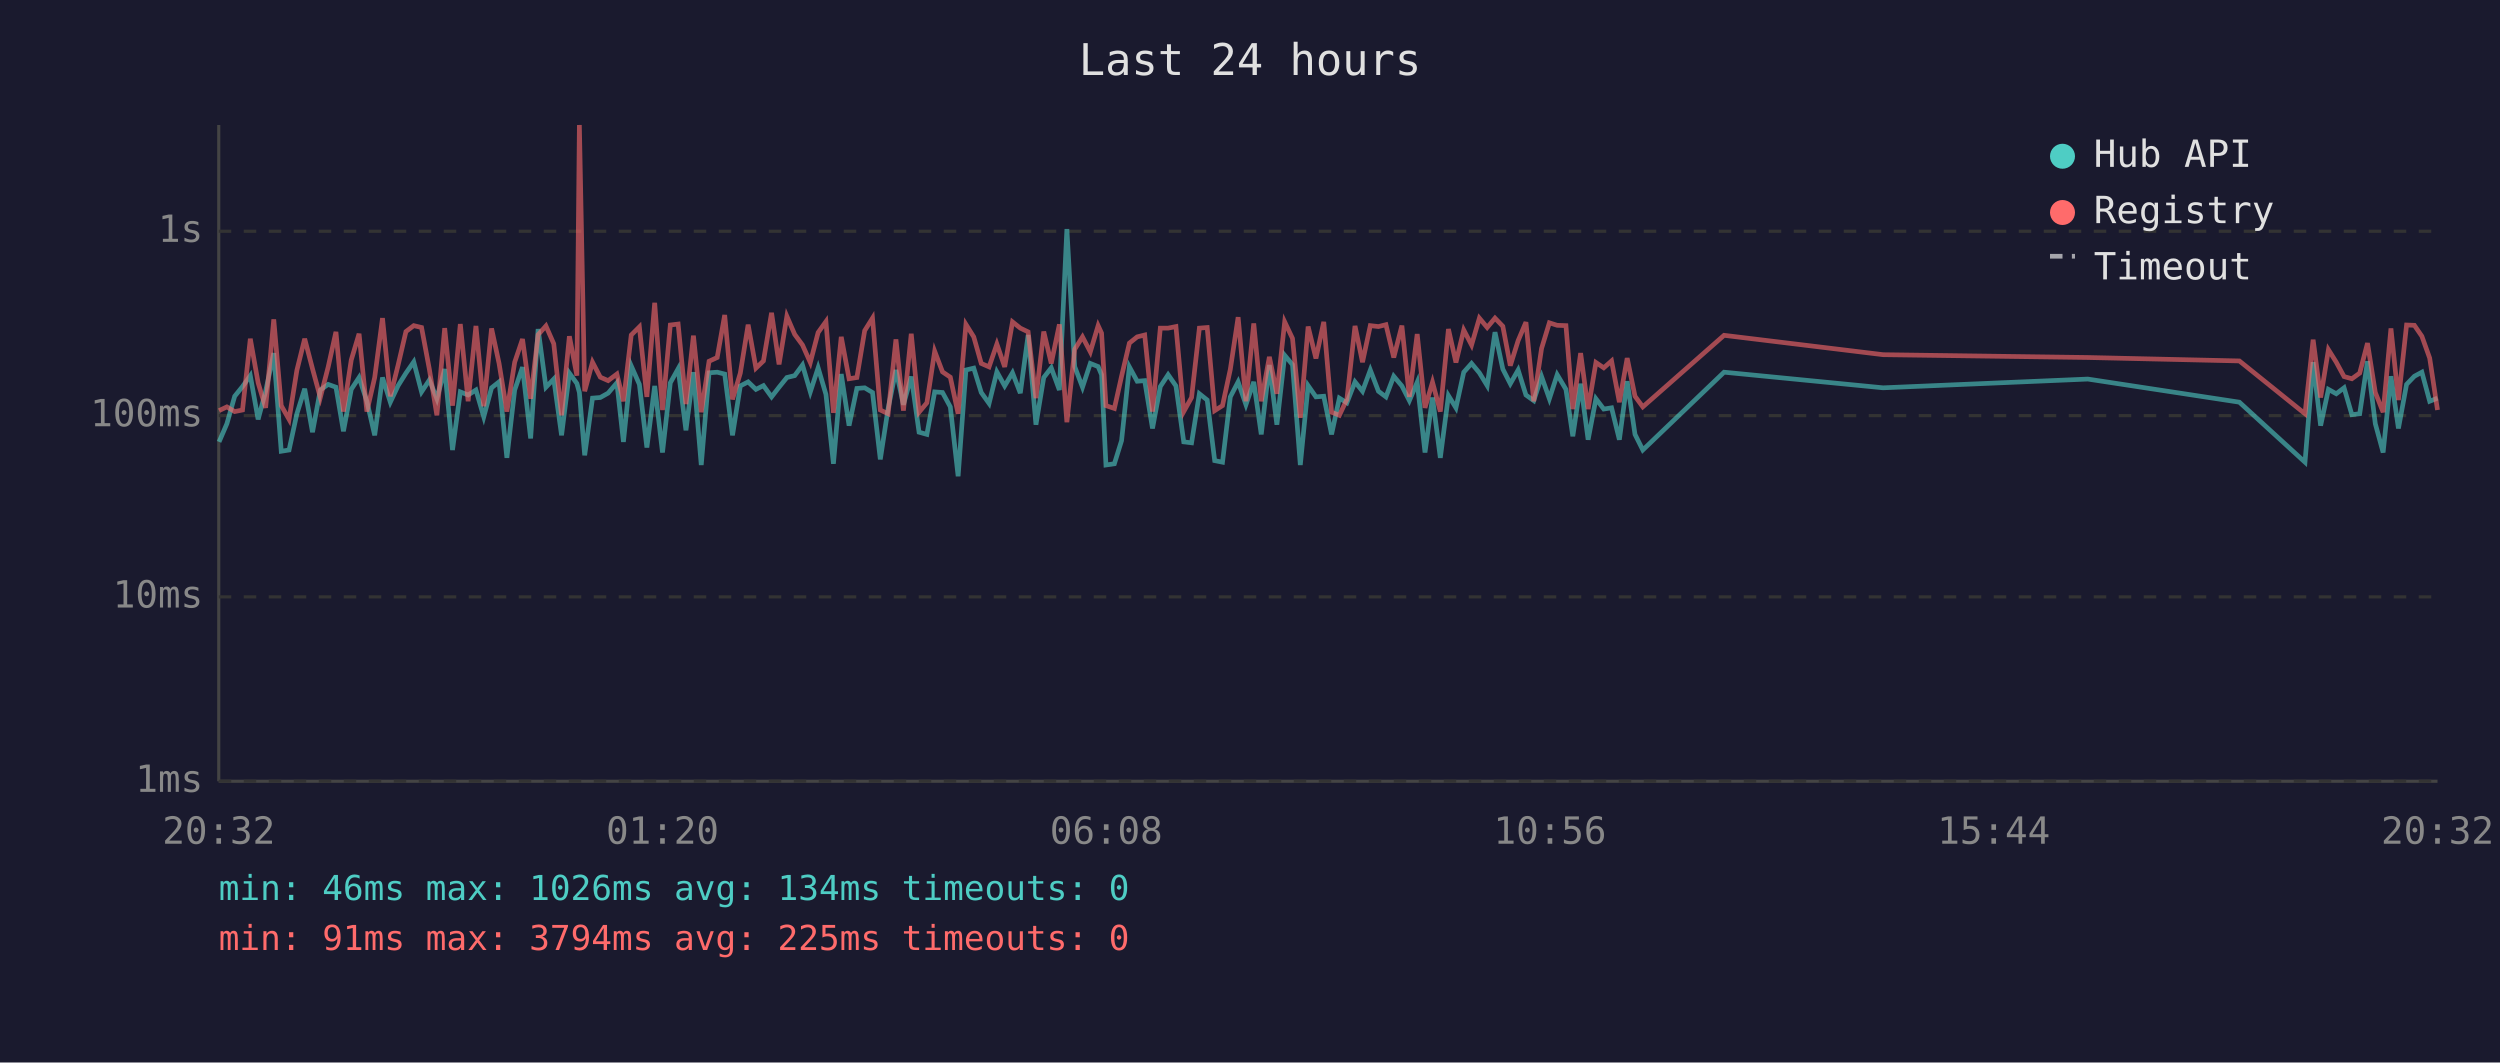
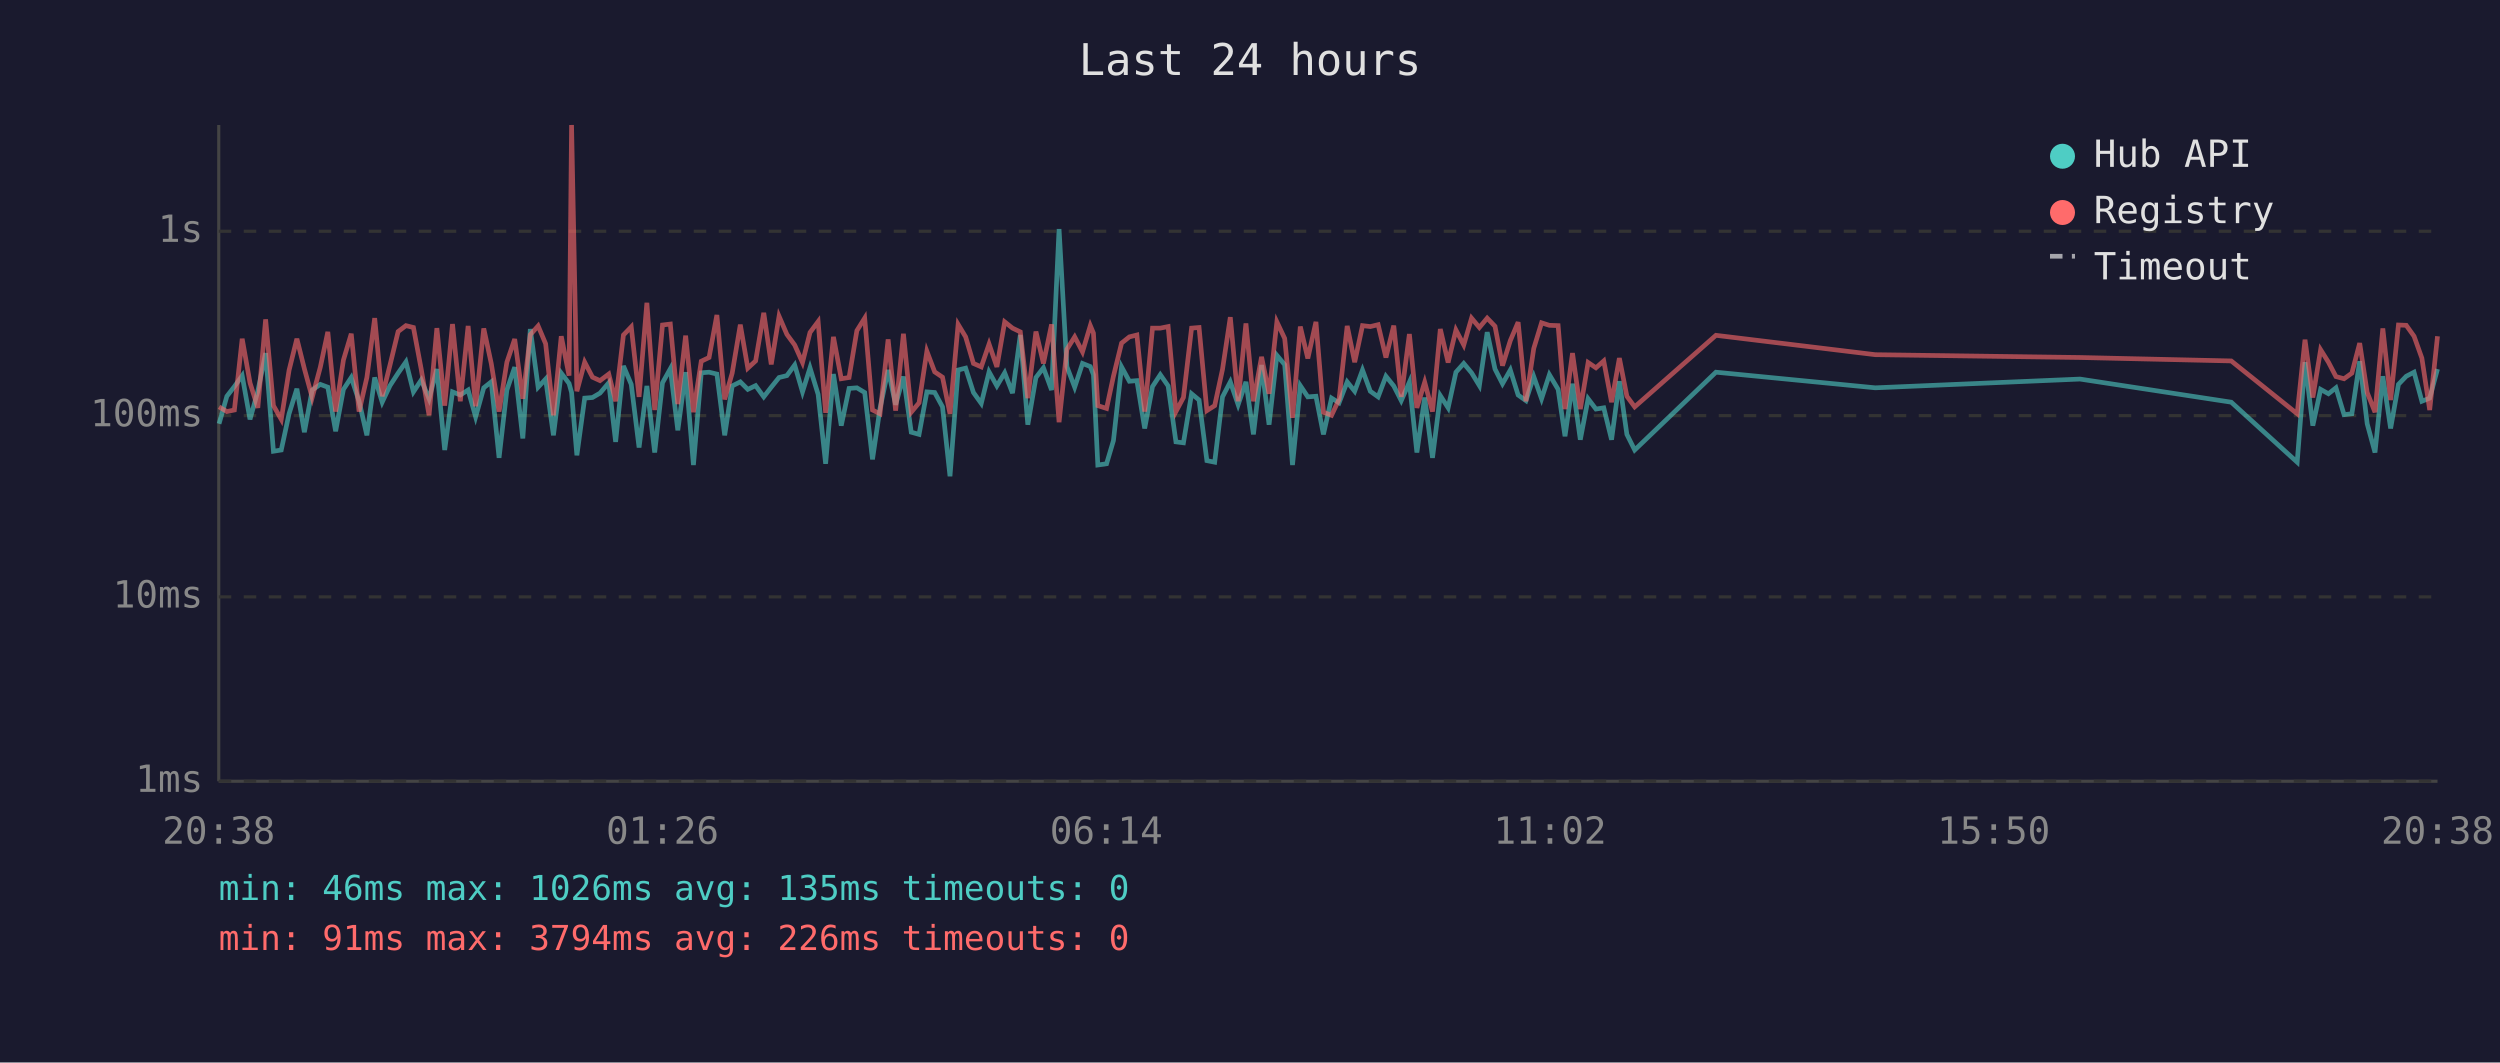
<svg xmlns="http://www.w3.org/2000/svg" viewBox="0 0 800 340" font-family="monospace" font-size="12">
  <rect width="800" height="340" fill="#1a1a2e" />
  <text x="400" y="24" fill="#e0e0e0" font-size="14" text-anchor="middle">Last 24 hours</text>
  <line x1="70" y1="40" x2="70" y2="250" stroke="#444" stroke-width="1" />
  <line x1="70" y1="250" x2="780" y2="250" stroke="#444" stroke-width="1" />
  <line x1="70" y1="250" x2="780" y2="250" stroke="#333" stroke-width="1" stroke-dasharray="4" />
  <text x="65" y="250" fill="#888" text-anchor="end" dominant-baseline="middle">1ms</text>
  <line x1="70" y1="191" x2="780" y2="191" stroke="#333" stroke-width="1" stroke-dasharray="4" />
  <text x="65" y="191" fill="#888" text-anchor="end" dominant-baseline="middle">10ms</text>
  <line x1="70" y1="133" x2="780" y2="133" stroke="#333" stroke-width="1" stroke-dasharray="4" />
  <text x="65" y="133" fill="#888" text-anchor="end" dominant-baseline="middle">100ms</text>
  <line x1="70" y1="74" x2="780" y2="74" stroke="#333" stroke-width="1" stroke-dasharray="4" />
  <text x="65" y="74" fill="#888" text-anchor="end" dominant-baseline="middle">1s</text>
-   <text x="70" y="270" fill="#888" text-anchor="middle">20:32</text>
-   <text x="212" y="270" fill="#888" text-anchor="middle">01:20</text>
-   <text x="354" y="270" fill="#888" text-anchor="middle">06:08</text>
-   <text x="496" y="270" fill="#888" text-anchor="middle">10:56</text>
-   <text x="638" y="270" fill="#888" text-anchor="middle">15:44</text>
-   <text x="780" y="270" fill="#888" text-anchor="middle">20:32</text>
-   <polyline points="70.1,141.4 72.6,135.6 75.1,126.8 77.6,123.7 80.1,120.2 82.6,134.2 85.0,125.2 87.6,113.0 90.0,144.4 92.5,144.0 95.0,132.4 97.5,124.4 100.0,138.3 102.5,124.8 105.0,123.0 107.5,123.9 109.9,138.0 112.4,124.6 114.9,120.8 117.4,128.4 119.9,139.3 122.4,120.8 124.9,128.7 127.4,123.4 129.9,119.4 132.4,115.8 134.9,125.4 137.4,121.6 139.8,127.6 142.3,118.1 144.8,144.0 147.3,125.4 149.8,126.4 152.3,124.8 154.8,133.4 157.3,124.1 159.7,122.2 162.2,146.5 164.7,124.8 167.2,117.5 169.8,140.3 172.2,105.3 174.7,123.9 177.2,121.3 179.7,139.3 182.2,119.4 184.6,122.7 185.4,125.6 187.1,145.7 189.6,127.4 192.1,127.2 194.6,125.8 197.4,122.5 199.5,141.4 202.0,117.1 204.6,123.0 207.0,143.2 209.5,123.5 212.0,144.8 214.5,122.5 217.0,118.0 219.5,137.7 221.9,119.1 224.4,148.8 226.9,119.3 229.5,119.1 231.9,119.7 234.4,139.3 236.9,123.5 239.4,122.2 241.9,124.6 244.3,123.4 246.9,127.0 249.3,123.9 251.8,120.8 254.3,120.2 256.8,116.8 259.3,125.4 261.8,117.7 264.3,126.2 266.7,148.4 269.2,119.7 271.7,136.2 274.2,124.3 276.7,124.1 279.2,125.6 281.7,147.0 284.2,130.7 286.7,118.4 289.1,129.5 291.6,120.5 294.1,138.3 296.6,139.0 299.1,125.4 301.6,125.6 304.1,130.2 306.6,152.4 309.1,118.4 311.6,117.8 314.0,125.6 316.5,129.1 319.0,119.0 321.5,123.5 324.0,119.3 326.5,125.8 329.0,107.2 331.5,135.9 334.0,120.8 336.4,117.7 339.0,124.8 341.4,73.3 343.9,117.3 346.4,123.9 348.9,116.3 351.4,117.3 352.5,119.9 353.9,148.8 356.6,148.4 358.9,141.0 361.4,117.4 363.9,122.0 366.3,121.8 368.8,137.1 371.3,123.7 373.8,119.9 376.3,123.5 378.8,141.4 381.3,141.7 383.8,126.0 386.3,128.0 388.7,147.4 391.2,147.9 393.7,127.0 396.2,122.2 398.7,129.5 401.2,122.2 403.6,139.0 406.2,116.8 408.6,135.9 411.1,113.7 413.6,116.7 416.1,148.8 418.6,123.4 421.1,127.0 423.6,126.8 426.1,139.0 428.6,127.4 431.0,128.9 433.6,122.2 436.0,125.2 438.5,118.4 441.1,125.2 443.5,127.0 446.0,120.4 448.6,123.5 451.0,128.2 453.5,122.3 456.0,144.8 458.4,127.2 460.9,146.5 463.5,126.6 465.9,130.5 468.4,119.1 470.9,116.3 473.4,119.3 475.9,123.4 478.4,106.3 480.9,118.1 483.3,122.8 485.8,118.4 488.3,126.4 490.8,128.2 493.3,120.5 495.8,127.6 498.3,119.9 501.1,124.6 503.3,139.6 505.8,122.8 508.2,140.7 510.7,127.6 513.2,130.9 515.7,130.5 518.2,140.7 520.7,122.0 523.2,139.0 525.7,144.0 551.7,119.1 602.6,124.1 668.1,121.3 716.6,128.7 737.6,147.9 740.2,115.9 742.6,136.2 745.1,124.6 747.6,126.0 750.1,124.1 752.6,132.7 755.1,132.4 757.6,115.6 760.1,135.6 762.6,144.8 765.1,120.4 767.5,137.1 770.1,123.0 772.6,120.4 775.0,119.1 777.5,128.4 780.0,127.4" fill="none" stroke="#4ecdc4" stroke-width="1.5" opacity="0.6" />
-   <polyline points="70.1,131.4 72.6,130.2 75.1,131.7 77.6,131.2 80.1,108.4 82.6,122.5 85.0,130.5 87.6,102.2 90.0,129.8 92.5,134.2 95.0,118.5 97.5,108.4 100.0,118.0 102.5,127.2 105.0,117.5 107.5,106.2 109.9,131.7 112.4,115.2 114.9,106.8 117.4,131.7 119.9,120.8 122.4,101.8 124.9,126.8 127.4,116.8 129.9,106.1 132.4,104.2 134.9,104.8 137.4,118.2 139.8,132.9 142.3,105.0 144.8,129.8 147.3,103.7 149.8,128.4 152.3,104.3 154.8,130.0 157.3,105.1 159.7,116.3 162.2,131.7 164.7,115.9 167.2,108.5 169.8,127.6 172.2,107.1 174.7,104.3 177.2,110.0 179.7,132.9 182.2,107.6 184.6,120.2 185.4,40.0 187.1,125.2 189.6,115.9 192.1,120.7 194.6,121.8 197.4,119.7 199.5,128.4 202.0,107.2 204.6,104.6 207.0,127.0 209.5,96.9 212.0,131.2 214.5,104.0 217.0,103.7 219.5,129.3 221.9,107.4 224.4,131.9 226.9,115.6 229.5,114.4 231.9,100.8 234.4,127.8 236.9,119.4 239.4,103.9 241.9,117.8 244.3,115.5 246.9,100.1 249.3,116.6 251.8,101.2 254.3,107.0 256.8,110.4 259.3,116.0 261.8,106.4 264.3,102.9 266.7,132.1 269.2,107.8 271.7,121.2 274.2,120.8 276.7,105.8 279.2,101.8 281.7,131.2 284.2,132.4 286.7,108.6 289.1,131.4 291.6,106.8 294.1,131.9 296.6,128.9 299.1,112.4 301.6,119.0 304.1,120.7 306.6,132.4 309.1,103.8 311.6,107.8 314.0,116.3 316.5,117.4 319.0,110.1 321.5,117.4 324.0,103.0 326.5,105.0 329.0,106.2 331.5,127.4 334.0,106.1 336.4,116.3 339.0,103.8 341.4,135.1 343.9,111.8 346.4,107.8 348.9,112.6 351.4,104.2 352.5,106.6 353.9,129.8 356.6,130.7 358.9,120.4 361.4,109.8 363.9,107.8 366.3,107.2 368.8,131.7 371.3,105.0 373.8,105.0 376.3,104.5 378.8,131.7 381.3,127.2 383.8,105.0 386.3,104.8 388.7,131.4 391.2,129.8 393.7,118.2 396.2,101.5 398.7,128.4 401.2,103.5 403.6,128.4 406.2,114.2 408.6,126.0 411.1,103.0 413.6,108.3 416.1,133.7 418.6,104.5 421.1,114.7 423.6,103.0 426.1,131.9 428.6,132.9 431.0,127.8 433.6,104.3 436.0,115.9 438.5,104.2 441.1,104.5 443.5,103.9 446.0,114.4 448.6,104.2 451.0,127.0 453.5,106.9 456.0,130.5 458.4,122.3 460.9,131.7 463.5,105.3 465.9,116.0 468.4,105.6 470.9,110.4 473.4,101.8 475.9,104.8 478.4,101.8 480.9,104.4 483.3,117.0 485.8,109.0 488.3,103.1 490.8,128.4 493.3,111.5 495.8,103.3 498.3,104.1 501.1,104.2 503.3,130.9 505.8,113.0 508.2,130.9 510.7,116.0 513.2,117.7 515.7,115.5 518.2,128.7 520.7,114.6 523.2,126.8 525.7,130.2 551.7,107.3 602.6,113.5 668.1,114.4 716.6,115.5 737.6,132.4 740.2,108.7 742.6,127.2 745.1,111.9 747.6,115.9 750.1,120.5 752.6,121.2 755.1,119.4 757.6,109.8 760.1,125.6 762.6,131.9 765.1,105.1 767.5,128.0 770.1,104.0 772.6,104.1 775.0,107.6 777.5,114.6 780.0,131.2" fill="none" stroke="#ff6b6b" stroke-width="1.5" opacity="0.6" />
+   <text x="70" y="270" fill="#888" text-anchor="middle">20:38</text>
+   <text x="212" y="270" fill="#888" text-anchor="middle">01:26</text>
+   <text x="354" y="270" fill="#888" text-anchor="middle">06:14</text>
+   <text x="496" y="270" fill="#888" text-anchor="middle">11:02</text>
+   <text x="638" y="270" fill="#888" text-anchor="middle">15:50</text>
+   <text x="780" y="270" fill="#888" text-anchor="middle">20:38</text>
+   <polyline points="70.1,135.6 72.6,126.8 75.0,123.7 77.5,120.2 80.0,134.2 82.5,125.2 85.0,113.0 87.5,144.4 90.0,144.0 92.5,132.4 95.0,124.4 97.4,138.3 99.9,124.8 102.5,123.0 104.9,123.9 107.4,138.0 109.9,124.6 112.4,120.8 114.9,128.4 117.4,139.3 119.9,120.8 122.3,128.7 124.8,123.4 127.4,119.4 129.9,115.8 132.3,125.4 134.8,121.6 137.3,127.6 139.8,118.1 142.3,144.0 144.8,125.4 147.3,126.4 149.8,124.8 152.2,133.4 154.8,124.1 157.2,122.2 159.7,146.5 162.2,124.8 164.7,117.5 167.3,140.3 169.7,105.3 172.2,123.9 174.6,121.3 177.1,139.3 179.6,119.4 182.1,122.7 182.9,125.6 184.6,145.7 187.1,127.4 189.6,127.2 192.0,125.8 194.8,122.5 197.0,141.4 199.5,117.1 202.0,123.0 204.5,143.2 207.0,123.5 209.5,144.8 212.0,122.5 214.5,118.0 216.9,137.7 219.4,119.1 221.9,148.8 224.4,119.3 226.9,119.1 229.4,119.7 231.9,139.3 234.3,123.5 236.9,122.2 239.3,124.6 241.8,123.4 244.4,127.0 246.8,123.9 249.3,120.8 251.8,120.2 254.3,116.8 256.8,125.4 259.2,117.7 261.8,126.2 264.2,148.4 266.7,119.7 269.2,136.2 271.7,124.3 274.2,124.1 276.7,125.6 279.2,147.0 281.6,130.7 284.2,118.4 286.6,129.5 289.1,120.5 291.6,138.3 294.1,139.0 296.6,125.4 299.1,125.6 301.6,130.2 304.0,152.4 306.6,118.4 309.0,117.8 311.5,125.6 314.0,129.1 316.5,119.0 319.0,123.5 321.5,119.3 324.0,125.8 326.5,107.2 328.9,135.9 331.5,120.8 333.9,117.7 336.5,124.8 338.9,73.3 341.4,117.3 343.9,123.9 346.4,116.3 348.9,117.3 349.9,119.9 351.3,148.8 354.1,148.4 356.3,141.0 358.9,117.4 361.4,122.0 363.8,121.8 366.3,137.1 368.8,123.7 371.3,119.9 373.8,123.5 376.3,141.4 378.7,141.7 381.3,126.0 383.7,128.0 386.2,147.4 388.7,147.9 391.2,127.0 393.7,122.2 396.2,129.5 398.7,122.2 401.1,139.0 403.7,116.8 406.1,135.9 408.6,113.7 411.1,116.7 413.6,148.8 416.1,123.4 418.5,127.0 421.1,126.8 423.5,139.0 426.1,127.4 428.5,128.9 431.1,122.2 433.5,125.2 436.0,118.4 438.5,125.2 441.0,127.0 443.5,120.4 446.0,123.5 448.4,128.2 451.0,122.3 453.4,144.8 455.9,127.2 458.4,146.5 460.9,126.6 463.4,130.5 465.9,119.1 468.4,116.3 470.9,119.3 473.4,123.4 475.9,106.3 478.4,118.1 480.8,122.8 483.3,118.4 485.8,126.4 488.3,128.2 490.8,120.5 493.3,127.6 495.8,119.9 498.6,124.6 500.8,139.6 503.2,122.8 505.7,140.7 508.2,127.6 510.7,130.9 513.2,130.5 515.7,140.7 518.2,122.0 520.6,139.0 523.1,144.0 549.1,119.1 600.1,124.1 665.6,121.3 714.0,128.7 735.1,147.9 737.6,115.9 740.1,136.2 742.6,124.6 745.1,126.0 747.5,124.1 750.1,132.7 752.6,132.4 755.1,115.6 757.5,135.6 760.0,144.8 762.5,120.4 765.0,137.1 767.5,123.0 770.0,120.4 772.5,119.1 775.0,128.4 777.5,127.4 780.0,118.1" fill="none" stroke="#4ecdc4" stroke-width="1.5" opacity="0.6" />
+   <polyline points="70.1,130.2 72.6,131.7 75.0,131.2 77.5,108.4 80.0,122.5 82.5,130.5 85.0,102.2 87.5,129.8 90.0,134.2 92.5,118.5 95.0,108.4 97.4,118.0 99.9,127.2 102.5,117.5 104.9,106.2 107.4,131.7 109.9,115.2 112.4,106.8 114.9,131.7 117.4,120.8 119.9,101.8 122.3,126.8 124.8,116.8 127.4,106.1 129.9,104.2 132.3,104.8 134.8,118.2 137.3,132.9 139.8,105.0 142.3,129.8 144.8,103.7 147.3,128.4 149.8,104.3 152.2,130.0 154.8,105.1 157.2,116.3 159.7,131.7 162.2,115.9 164.7,108.5 167.3,127.6 169.7,107.1 172.2,104.3 174.6,110.0 177.1,132.9 179.6,107.6 182.1,120.2 182.9,40.0 184.6,125.2 187.1,115.9 189.6,120.7 192.0,121.8 194.8,119.7 197.0,128.4 199.5,107.2 202.0,104.6 204.5,127.0 207.0,96.9 209.5,131.2 212.0,104.0 214.5,103.7 216.9,129.3 219.4,107.4 221.9,131.9 224.4,115.6 226.9,114.4 229.4,100.8 231.9,127.8 234.3,119.4 236.9,103.9 239.3,117.8 241.8,115.5 244.4,100.1 246.8,116.6 249.3,101.2 251.8,107.0 254.3,110.4 256.8,116.0 259.2,106.4 261.8,102.9 264.2,132.1 266.7,107.8 269.2,121.2 271.7,120.8 274.2,105.8 276.7,101.8 279.2,131.2 281.6,132.4 284.2,108.6 286.6,131.4 289.1,106.8 291.6,131.9 294.1,128.9 296.6,112.4 299.1,119.0 301.6,120.7 304.0,132.4 306.6,103.8 309.0,107.8 311.5,116.3 314.0,117.4 316.5,110.1 319.0,117.4 321.5,103.0 324.0,105.0 326.5,106.2 328.9,127.4 331.5,106.1 333.9,116.3 336.5,103.8 338.9,135.1 341.4,111.8 343.9,107.8 346.4,112.6 348.9,104.2 349.9,106.6 351.3,129.8 354.1,130.7 356.3,120.4 358.9,109.8 361.4,107.8 363.8,107.2 366.3,131.7 368.8,105.0 371.3,105.0 373.8,104.5 376.3,131.7 378.7,127.2 381.3,105.0 383.7,104.8 386.2,131.4 388.7,129.8 391.2,118.2 393.7,101.5 396.2,128.4 398.7,103.5 401.1,128.4 403.7,114.2 406.1,126.0 408.6,103.0 411.1,108.3 413.6,133.7 416.1,104.5 418.5,114.7 421.1,103.0 423.5,131.9 426.1,132.9 428.5,127.8 431.1,104.3 433.5,115.9 436.0,104.2 438.5,104.5 441.0,103.9 443.5,114.4 446.0,104.2 448.4,127.0 451.0,106.9 453.4,130.5 455.9,122.3 458.4,131.7 460.9,105.3 463.4,116.0 465.9,105.6 468.4,110.4 470.9,101.8 473.4,104.8 475.9,101.8 478.4,104.4 480.8,117.0 483.3,109.0 485.8,103.1 488.3,128.4 490.8,111.5 493.3,103.3 495.8,104.1 498.6,104.2 500.8,130.9 503.2,113.0 505.7,130.9 508.2,116.0 510.7,117.7 513.2,115.5 515.7,128.7 518.2,114.6 520.6,126.8 523.1,130.2 549.1,107.3 600.1,113.5 665.6,114.4 714.0,115.5 735.1,132.4 737.6,108.7 740.1,127.2 742.6,111.9 745.1,115.9 747.5,120.5 750.1,121.2 752.6,119.4 755.1,109.8 757.5,125.6 760.0,131.9 762.5,105.1 765.0,128.0 767.5,104.0 770.0,104.1 772.5,107.6 775.0,114.6 777.5,131.2 780.0,107.6" fill="none" stroke="#ff6b6b" stroke-width="1.5" opacity="0.6" />
  <circle cx="660" cy="50" r="4" fill="#4ecdc4" />
  <text x="670" y="50" fill="#e0e0e0" dominant-baseline="middle">Hub API</text>
  <circle cx="660" cy="68" r="4" fill="#ff6b6b" />
  <text x="670" y="68" fill="#e0e0e0" dominant-baseline="middle">Registry</text>
  <line x1="656" y1="82" x2="664" y2="82" stroke="#e0e0e0" stroke-width="1.5" stroke-dasharray="4,3" opacity="0.7" />
  <text x="670" y="86" fill="#e0e0e0" dominant-baseline="middle">Timeout</text>
-   <text x="70" y="288" fill="#4ecdc4" font-size="11">min: 46ms  max: 1026ms  avg: 134ms  timeouts: 0</text>
-   <text x="70" y="304" fill="#ff6b6b" font-size="11">min: 91ms  max: 3794ms  avg: 225ms  timeouts: 0</text>
+   <text x="70" y="288" fill="#4ecdc4" font-size="11">min: 46ms  max: 1026ms  avg: 135ms  timeouts: 0</text>
+   <text x="70" y="304" fill="#ff6b6b" font-size="11">min: 91ms  max: 3794ms  avg: 226ms  timeouts: 0</text>
</svg>
